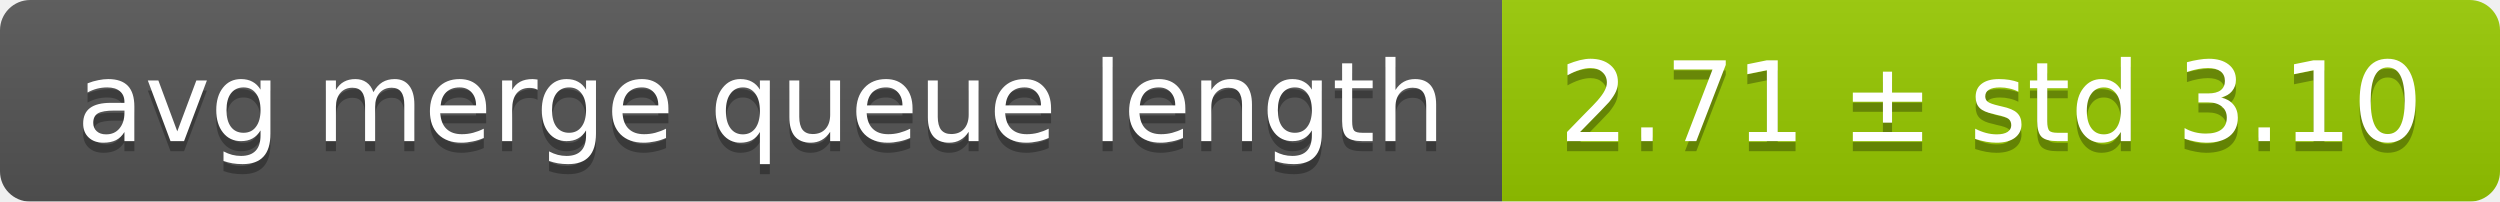
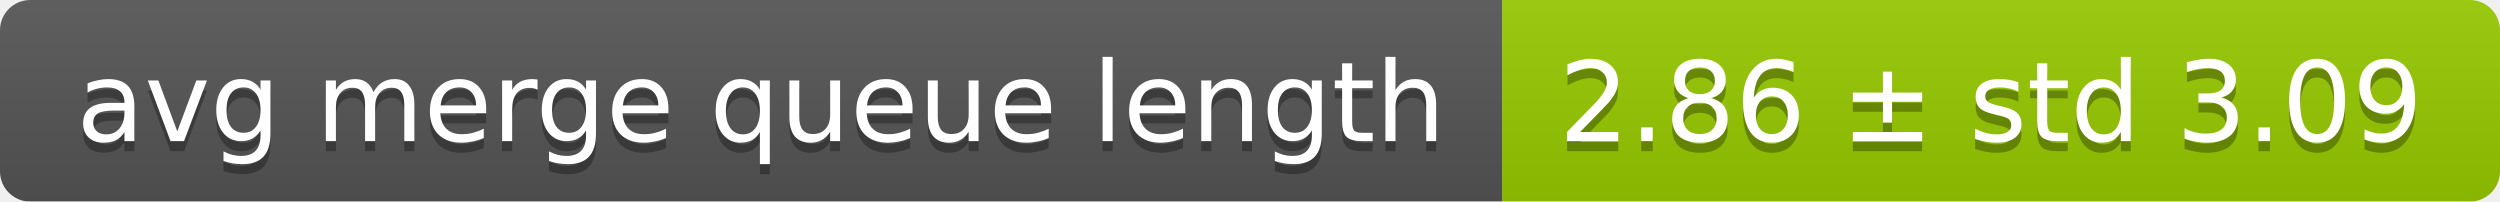
<svg xmlns="http://www.w3.org/2000/svg" width="248" height="20">
  <linearGradient id="smooth" x2="0" y2="100%">
    <stop offset="0" stop-color="#bbb" stop-opacity=".1" />
    <stop offset="1" stop-opacity=".1" />
  </linearGradient>
  <mask id="round">
    <rect width="248" height="20" rx="3" fill="#fff" />
  </mask>
  <g mask="url(#round)">
    <rect width="149" height="20" fill="#555" />
    <rect x="149" width="99" height="20" fill="#97ca00" />
    <rect width="248" height="20" fill="url(#smooth)" />
  </g>
  <g fill="#fff" text-anchor="middle" font-family="DejaVu Sans,Verdana,Geneva,sans-serif" font-size="11">
    <text x="75.5" y="15" fill="#010101" fill-opacity=".3">avg merge queue length</text>
    <text x="75.5" y="14">avg merge queue length</text>
-     <text x="197.5" y="15" fill="#010101" fill-opacity=".3">2.71 ± std 3.10</text>
-     <text x="197.5" y="14">2.71 ± std 3.10</text>
+     <text x="197.5" y="15" fill="#010101" fill-opacity=".3">2.86 ± std 3.09</text>
+     <text x="197.5" y="14">2.86 ± std 3.09</text>
  </g>
</svg>
